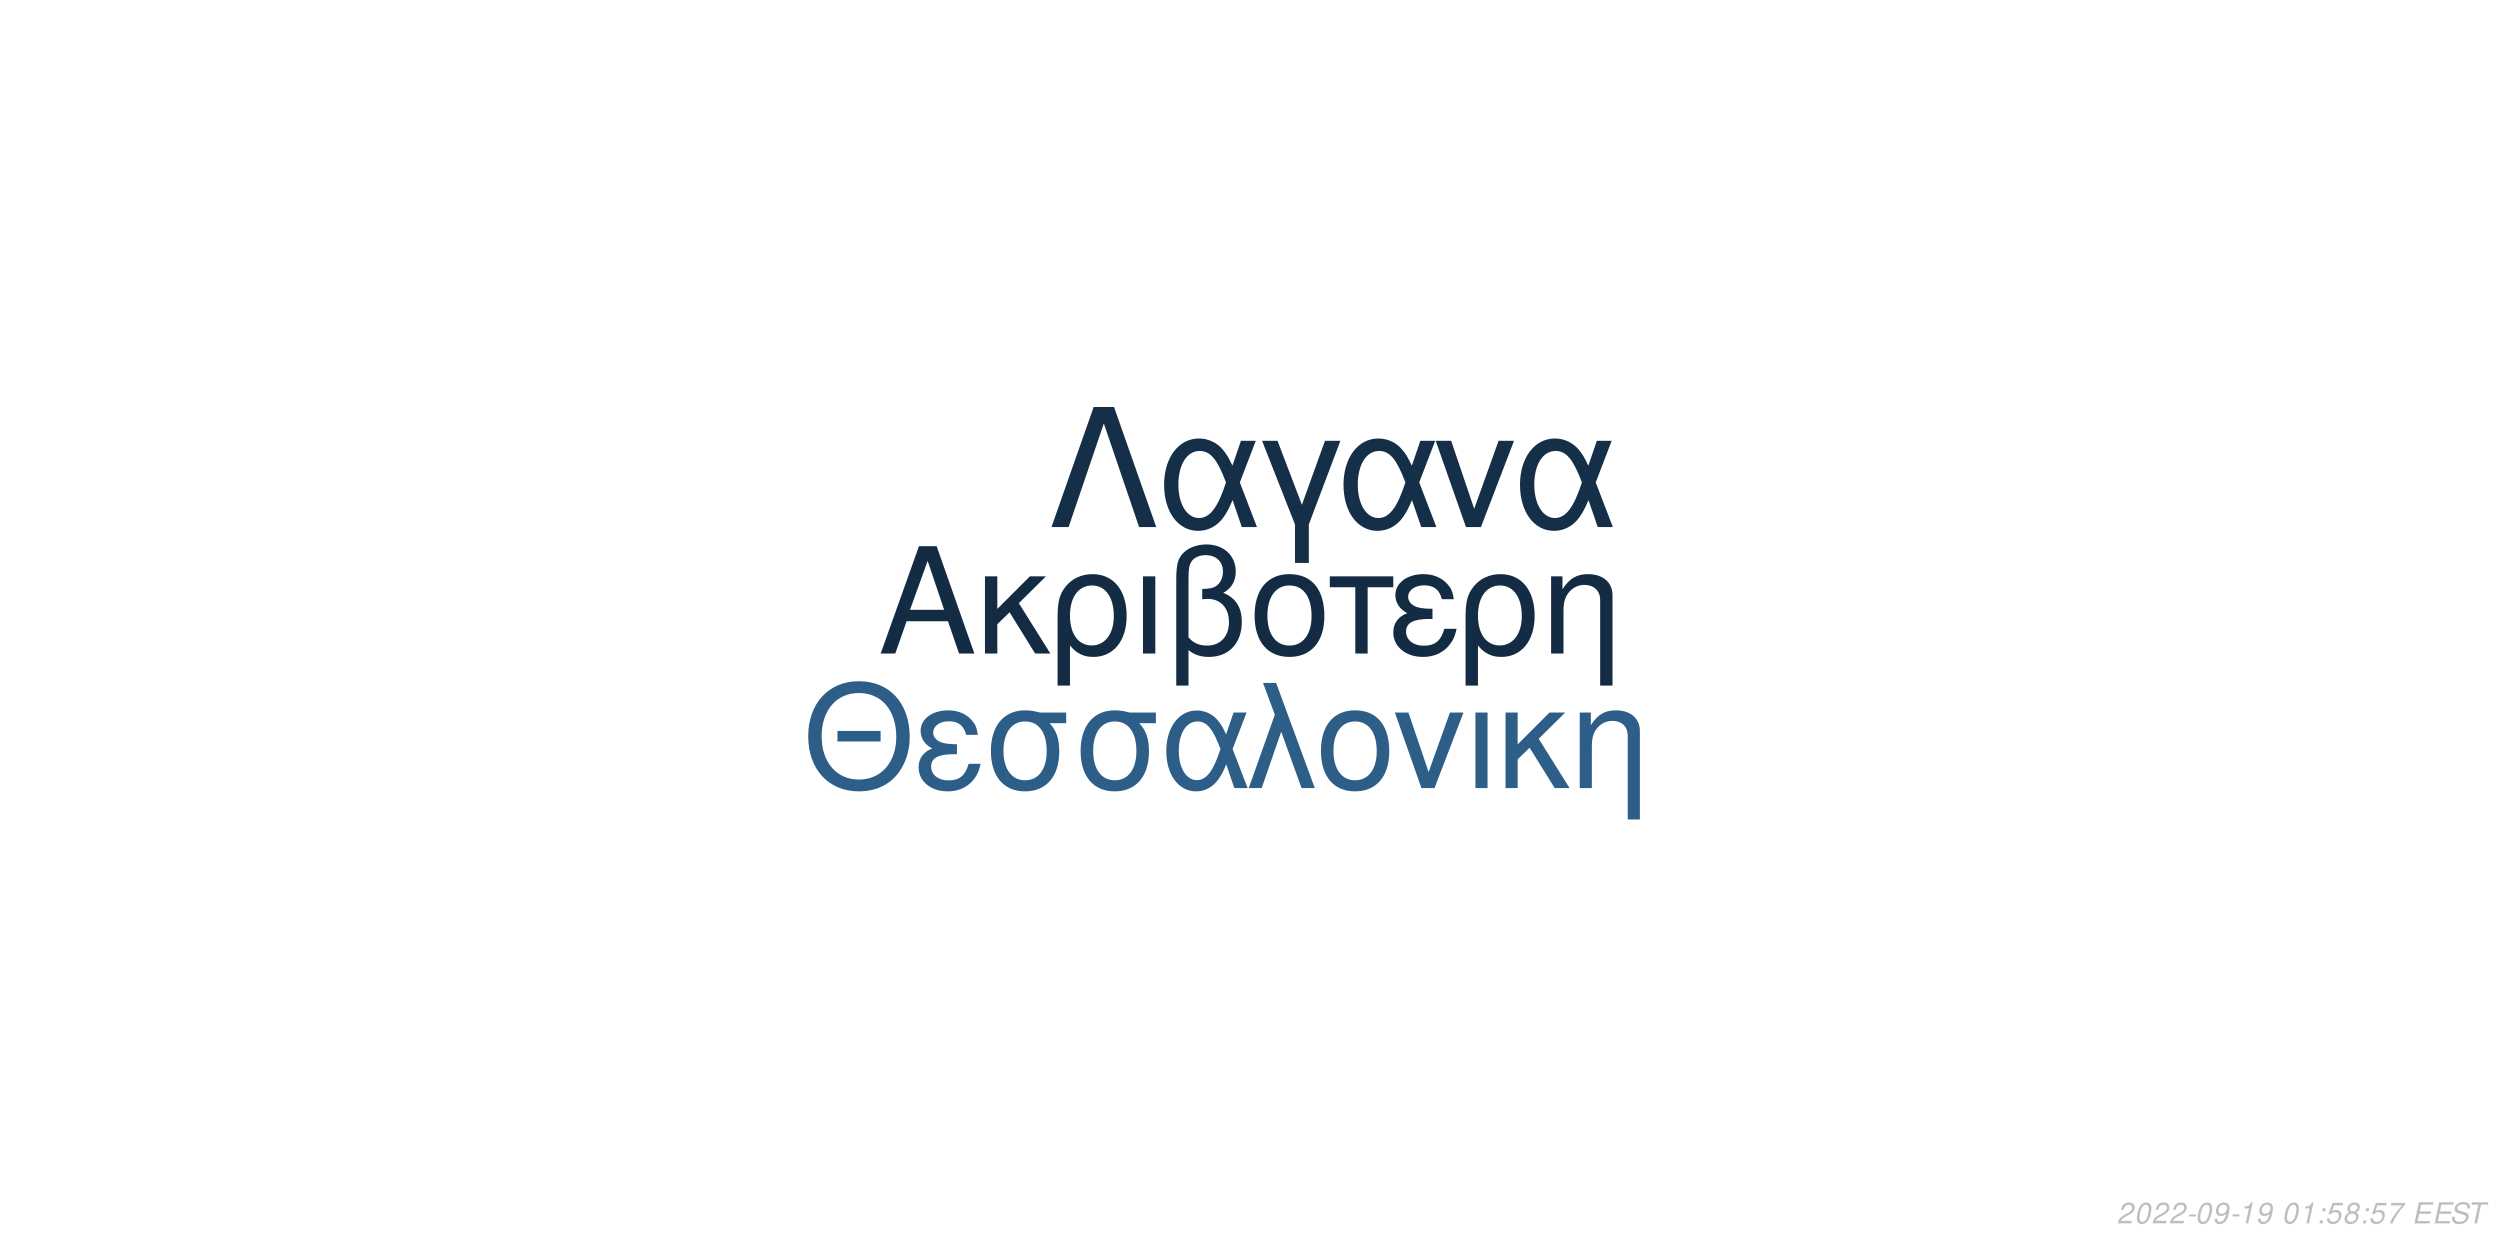
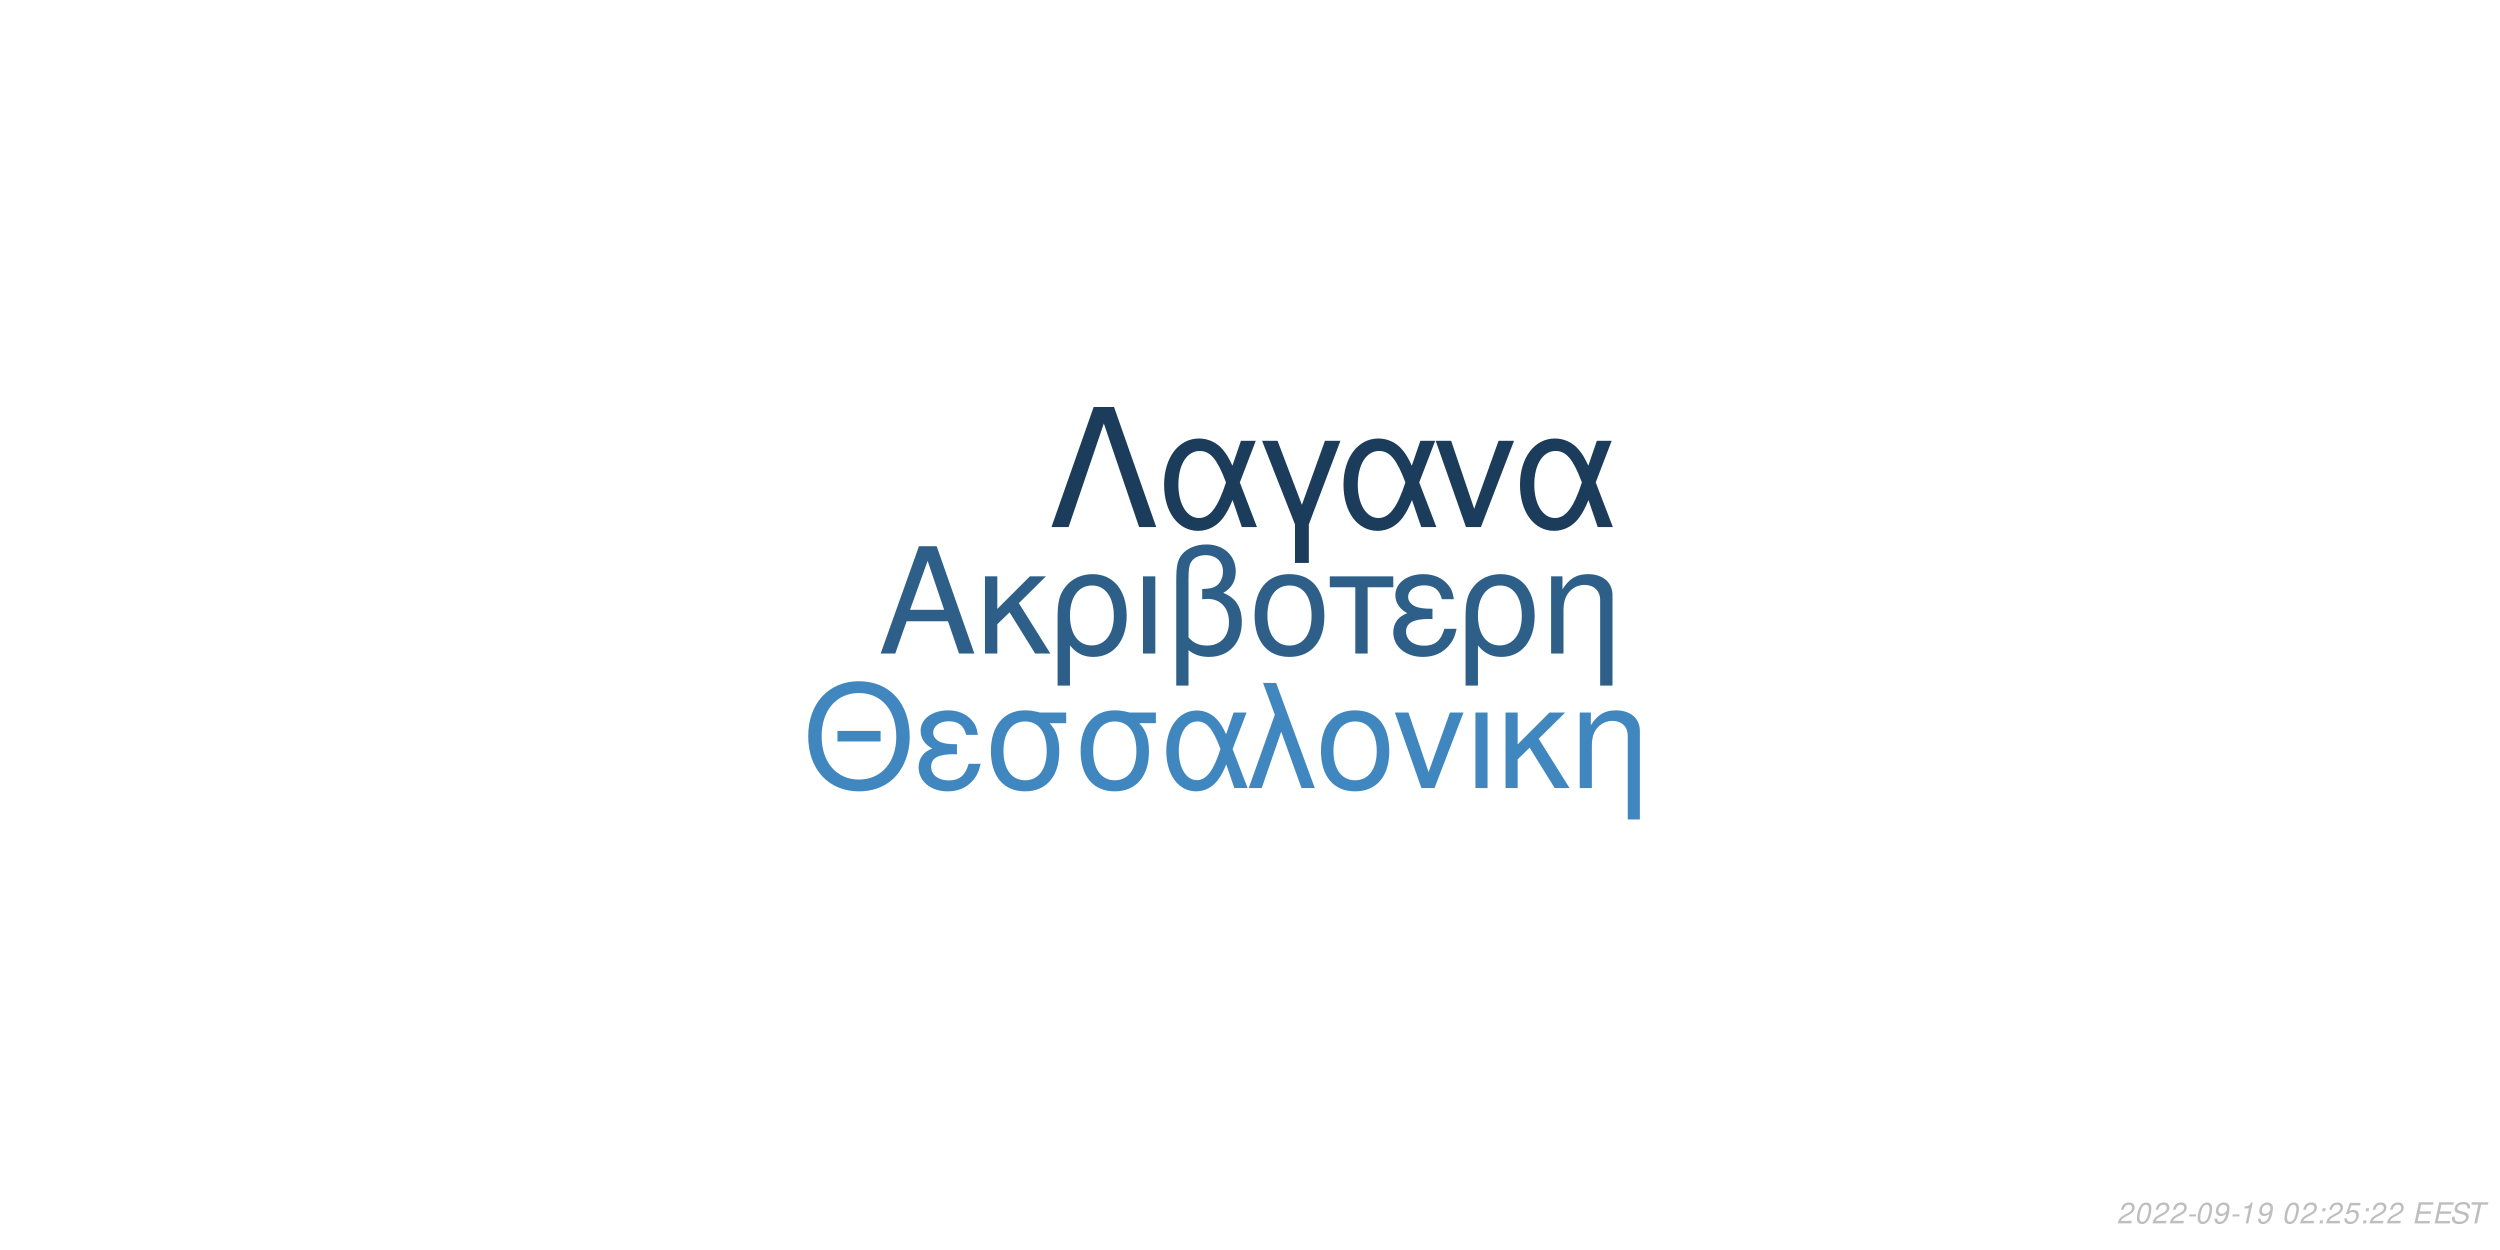
<svg xmlns="http://www.w3.org/2000/svg" xmlns:xlink="http://www.w3.org/1999/xlink" width="864pt" height="432pt" viewBox="0 0 864 432" version="1.1">
  <defs>
    <g>
      <symbol overflow="visible" id="glyph0-0">
        <path style="stroke:none;" d="" />
      </symbol>
      <symbol overflow="visible" id="glyph0-1">
        <path style="stroke:none;" d="M 24.125 -11.141 L 27.938 0 L 33.234 0 L 20.203 -37.094 L 14.094 -37.094 L 0.859 0 L 5.906 0 L 9.828 -11.141 Z M 22.797 -15.109 L 11 -15.109 L 17.094 -32.016 Z M 22.797 -15.109 " />
      </symbol>
      <symbol overflow="visible" id="glyph0-2">
        <path style="stroke:none;" d="M 7.172 -15.422 L 7.172 -26.672 L 2.906 -26.672 L 2.906 0 L 7.172 0 L 7.172 -10.125 L 11.406 -14.25 L 20.25 0 L 25.5 0 L 14.609 -17.406 L 23.969 -26.672 L 18.422 -26.672 Z M 7.172 -15.422 " />
      </symbol>
      <symbol overflow="visible" id="glyph0-3">
        <path style="stroke:none;" d="M 3 11.094 L 7.281 11.094 L 7.281 -2.797 C 9.516 -0.047 11.953 1.172 15.375 1.172 C 22.344 1.172 26.875 -4.422 26.875 -13.031 C 26.875 -21.891 22.297 -27.438 15.062 -27.438 C 11.297 -27.438 7.984 -25.906 5.797 -23.156 C 3.672 -20.516 3 -17.969 3 -12.359 Z M 14.906 -23.516 C 19.547 -23.516 22.438 -19.438 22.438 -12.922 C 22.438 -6.812 19.391 -2.797 14.812 -2.797 C 10.172 -2.797 7.281 -6.766 7.281 -13.125 C 7.281 -19.484 10.234 -23.516 14.906 -23.516 Z M 14.906 -23.516 " />
      </symbol>
      <symbol overflow="visible" id="glyph0-4">
        <path style="stroke:none;" d="M 3.516 0 L 7.781 0 L 7.781 -26.672 L 3.516 -26.672 Z M 3.516 0 " />
      </symbol>
      <symbol overflow="visible" id="glyph0-5">
        <path style="stroke:none;" d="M 4.016 11.094 L 8.25 11.094 L 8.25 -1.172 C 10.172 0.406 12.422 1.172 15.312 1.172 C 22.188 1.172 26.672 -3.609 26.672 -10.891 C 26.672 -15.984 24.578 -19.234 20.25 -20.969 C 23.109 -22.547 24.578 -25.031 24.578 -28.344 C 24.578 -33.844 20.406 -37.703 14.453 -37.703 C 10.938 -37.703 7.734 -36.391 6 -34.25 C 4.484 -32.422 4.016 -30.328 4.016 -25.391 Z M 8.25 -25.656 C 8.25 -29.359 8.5 -30.844 9.469 -32.062 C 10.375 -33.281 12.156 -34 14.094 -34 C 17.812 -34 20.156 -31.812 20.156 -28.297 C 20.156 -25.953 18.984 -23.812 17.297 -23.047 C 16.281 -22.547 15.469 -22.438 12.984 -22.297 L 12.984 -18.781 C 13.734 -18.828 14.344 -18.875 14.969 -18.875 C 19.344 -18.875 22.234 -15.719 22.234 -10.891 C 22.234 -5.906 19.281 -2.75 14.656 -2.75 C 11.953 -2.75 9.922 -3.609 8.25 -5.594 Z M 8.25 -25.656 " />
      </symbol>
      <symbol overflow="visible" id="glyph0-6">
        <path style="stroke:none;" d="M 14.094 -27.438 C 6.562 -27.438 2.094 -22.094 2.094 -13.125 C 2.094 -4.125 6.562 1.172 14.141 1.172 C 21.672 1.172 26.203 -4.172 26.203 -12.922 C 26.203 -22.188 21.828 -27.438 14.094 -27.438 Z M 14.141 -23.516 C 18.938 -23.516 21.781 -19.594 21.781 -12.984 C 21.781 -6.672 18.828 -2.75 14.141 -2.75 C 9.422 -2.75 6.516 -6.672 6.516 -13.125 C 6.516 -19.594 9.422 -23.516 14.141 -23.516 Z M 14.141 -23.516 " />
      </symbol>
      <symbol overflow="visible" id="glyph0-7">
        <path style="stroke:none;" d="M 7.891 0 L 12.156 0 L 12.156 -22.906 L 21.016 -22.906 L 21.016 -26.672 L -0.922 -26.672 L -0.922 -22.906 L 7.891 -22.906 Z M 7.891 0 " />
      </symbol>
      <symbol overflow="visible" id="glyph0-8">
        <path style="stroke:none;" d="M 14.562 -15.469 C 11.344 -15.469 9.562 -15.781 8.297 -16.438 C 6.922 -17.203 6.156 -18.328 6.156 -19.547 C 6.156 -21.891 8.453 -23.562 11.656 -23.562 C 15.062 -23.562 16.953 -22.094 17.812 -18.781 L 21.938 -18.781 C 21.578 -21.266 21.062 -22.5 19.797 -23.922 C 17.812 -26.203 14.906 -27.438 11.453 -27.438 C 5.797 -27.438 1.734 -24.375 1.734 -20.203 C 1.734 -17.609 3.156 -15.375 5.859 -13.938 C 2.797 -12.875 1.016 -10.484 1.016 -7.328 C 1.016 -2.391 5.297 1.172 11.25 1.172 C 14.969 1.172 17.906 -0.109 20.156 -2.641 C 21.578 -4.328 22.297 -5.797 22.906 -8.547 L 18.672 -8.547 C 17.5 -4.422 15.422 -2.703 11.609 -2.703 C 7.938 -2.703 5.438 -4.688 5.438 -7.578 C 5.438 -10.578 7.938 -11.953 13.484 -11.953 C 13.641 -11.953 14.094 -11.953 14.562 -11.906 Z M 14.562 -15.469 " />
      </symbol>
      <symbol overflow="visible" id="glyph0-9">
        <path style="stroke:none;" d="M 3.562 -26.672 L 3.562 0 L 7.844 0 L 7.844 -14.703 C 7.844 -17.906 8.5 -19.891 10.031 -21.531 C 11.406 -22.953 13.188 -23.719 15.062 -23.719 C 18.375 -23.719 20.516 -21.672 20.516 -18.469 L 20.516 11.094 L 24.781 11.094 L 24.781 -20.156 C 24.781 -24.578 21.469 -27.438 16.328 -27.438 C 12.359 -27.438 9.828 -25.906 7.484 -22.188 L 7.484 -26.672 Z M 3.562 -26.672 " />
      </symbol>
      <symbol overflow="visible" id="glyph1-0">
        <path style="stroke:none;" d="" />
      </symbol>
      <symbol overflow="visible" id="glyph1-1">
        <path style="stroke:none;" d="M 26.859 -19.734 L 11.953 -19.734 L 11.953 -16.094 L 26.859 -16.094 Z M 19.328 -36.922 C 8.922 -36.922 1.844 -29.25 1.844 -17.891 C 1.844 -6.484 8.875 1.141 19.391 1.141 C 23.812 1.141 27.703 -0.203 30.641 -2.688 C 34.578 -6.031 36.922 -11.656 36.922 -17.594 C 36.922 -29.297 30 -36.922 19.328 -36.922 Z M 19.328 -32.844 C 27.203 -32.844 32.281 -26.906 32.281 -17.688 C 32.281 -8.922 27.062 -2.938 19.391 -2.938 C 11.609 -2.938 6.484 -8.922 6.484 -17.891 C 6.484 -26.859 11.609 -32.844 19.328 -32.844 Z M 19.328 -32.844 " />
      </symbol>
      <symbol overflow="visible" id="glyph1-2">
        <path style="stroke:none;" d="M 14.25 -15.141 C 11.109 -15.141 9.375 -15.453 8.125 -16.094 C 6.781 -16.844 6.031 -17.938 6.031 -19.141 C 6.031 -21.422 8.266 -23.078 11.406 -23.078 C 14.75 -23.078 16.594 -21.625 17.438 -18.391 L 21.469 -18.391 C 21.125 -20.828 20.625 -22.031 19.391 -23.422 C 17.438 -25.656 14.594 -26.859 11.219 -26.859 C 5.688 -26.859 1.688 -23.875 1.688 -19.781 C 1.688 -17.234 3.094 -15.047 5.734 -13.656 C 2.734 -12.609 1 -10.266 1 -7.172 C 1 -2.344 5.188 1.141 11.016 1.141 C 14.656 1.141 17.547 -0.094 19.734 -2.594 C 21.125 -4.234 21.828 -5.688 22.422 -8.375 L 18.281 -8.375 C 17.141 -4.328 15.094 -2.641 11.359 -2.641 C 7.766 -2.641 5.328 -4.578 5.328 -7.422 C 5.328 -10.359 7.766 -11.703 13.203 -11.703 C 13.359 -11.703 13.797 -11.703 14.25 -11.656 Z M 14.25 -15.141 " />
      </symbol>
      <symbol overflow="visible" id="glyph1-3">
        <path style="stroke:none;" d="M 29 -26.109 L 19.938 -26.109 C 17.594 -26.703 16.438 -26.859 14.703 -26.859 C 7.469 -26.859 2.984 -21.469 2.984 -12.859 C 2.984 -4.031 7.375 1.141 14.797 1.141 C 22.172 1.141 26.609 -4.078 26.609 -12.656 C 26.609 -17.047 25.656 -19.828 23.266 -22.422 L 29 -22.422 Z M 14.797 -23.016 C 19.531 -23.016 22.266 -19.234 22.266 -12.75 C 22.266 -6.531 19.438 -2.688 14.797 -2.688 C 10.172 -2.688 7.328 -6.531 7.328 -12.859 C 7.328 -19.188 10.172 -23.016 14.797 -23.016 Z M 14.797 -23.016 " />
      </symbol>
      <symbol overflow="visible" id="glyph1-4">
        <path style="stroke:none;" d="M 29.344 -26.109 L 24.859 -26.109 L 22.266 -18.578 C 21.125 -21.031 20.484 -22.125 19.328 -23.469 C 17.547 -25.609 14.906 -26.812 12.156 -26.812 C 5.984 -26.812 1.594 -20.984 1.594 -12.812 C 1.594 -4.578 5.828 1.141 11.906 1.141 C 14.953 1.141 17.734 -0.344 19.625 -3.047 C 20.672 -4.531 21.281 -5.688 22.328 -8.172 L 25.109 0 L 29.703 0 L 24.516 -13.5 Z M 20.328 -13.5 C 17.891 -5.922 15.453 -2.734 12.156 -2.734 C 8.516 -2.734 5.922 -6.922 5.922 -12.812 C 5.922 -18.938 8.516 -23.016 12.359 -23.016 C 15.594 -23.016 17.688 -20.531 20.328 -13.5 Z M 20.328 -13.5 " />
      </symbol>
      <symbol overflow="visible" id="glyph1-5">
        <path style="stroke:none;" d="M 1.094 0 L 5.578 0 L 12.312 -19.484 L 19.328 0 L 23.922 0 L 10.562 -36.328 L 6.031 -36.328 L 10.109 -25.359 Z M 1.094 0 " />
      </symbol>
      <symbol overflow="visible" id="glyph1-6">
        <path style="stroke:none;" d="M 13.797 -26.859 C 6.422 -26.859 2.047 -21.625 2.047 -12.859 C 2.047 -4.031 6.422 1.141 13.859 1.141 C 21.234 1.141 25.656 -4.078 25.656 -12.656 C 25.656 -21.719 21.375 -26.859 13.797 -26.859 Z M 13.859 -23.016 C 18.531 -23.016 21.328 -19.188 21.328 -12.703 C 21.328 -6.531 18.438 -2.688 13.859 -2.688 C 9.219 -2.688 6.375 -6.531 6.375 -12.859 C 6.375 -19.188 9.219 -23.016 13.859 -23.016 Z M 13.859 -23.016 " />
      </symbol>
      <symbol overflow="visible" id="glyph1-7">
        <path style="stroke:none;" d="M 14.297 0 L 24.312 -26.109 L 19.625 -26.109 L 12.25 -5.531 L 5.281 -26.109 L 0.594 -26.109 L 9.766 0 Z M 14.297 0 " />
      </symbol>
      <symbol overflow="visible" id="glyph1-8">
        <path style="stroke:none;" d="M 3.438 0 L 7.625 0 L 7.625 -26.109 L 3.438 -26.109 Z M 3.438 0 " />
      </symbol>
      <symbol overflow="visible" id="glyph1-9">
        <path style="stroke:none;" d="M 7.031 -15.094 L 7.031 -26.109 L 2.844 -26.109 L 2.844 0 L 7.031 0 L 7.031 -9.922 L 11.156 -13.953 L 19.828 0 L 24.969 0 L 14.297 -17.047 L 23.469 -26.109 L 18.031 -26.109 Z M 7.031 -15.094 " />
      </symbol>
      <symbol overflow="visible" id="glyph1-10">
        <path style="stroke:none;" d="M 3.484 -26.109 L 3.484 0 L 7.672 0 L 7.672 -14.406 C 7.672 -17.547 8.328 -19.484 9.812 -21.078 C 11.156 -22.469 12.906 -23.219 14.75 -23.219 C 17.984 -23.219 20.078 -21.234 20.078 -18.094 L 20.078 10.859 L 24.266 10.859 L 24.266 -19.734 C 24.266 -24.062 21.031 -26.859 16 -26.859 C 12.109 -26.859 9.609 -25.359 7.328 -21.719 L 7.328 -26.109 Z M 3.484 -26.109 " />
      </symbol>
      <symbol overflow="visible" id="glyph2-0">
        <path style="stroke:none;" d="" />
      </symbol>
      <symbol overflow="visible" id="glyph2-1">
        <path style="stroke:none;" d="M 22.531 -41.484 L 15.484 -41.484 L 0.906 0 L 6.828 0 L 19 -35.797 L 31.188 0 L 37.109 0 Z M 22.531 -41.484 " />
      </symbol>
      <symbol overflow="visible" id="glyph2-2">
        <path style="stroke:none;" d="M 33.516 -29.812 L 28.391 -29.812 L 25.438 -21.219 C 24.125 -24.016 23.391 -25.266 22.078 -26.797 C 20.031 -29.25 17.016 -30.609 13.891 -30.609 C 6.828 -30.609 1.828 -23.953 1.828 -14.625 C 1.828 -5.234 6.656 1.312 13.594 1.312 C 17.078 1.312 20.266 -0.391 22.422 -3.469 C 23.609 -5.172 24.297 -6.484 25.5 -9.328 L 28.688 0 L 33.922 0 L 28 -15.422 Z M 23.219 -15.422 C 20.422 -6.766 17.641 -3.125 13.891 -3.125 C 9.734 -3.125 6.766 -7.906 6.766 -14.625 C 6.766 -21.625 9.734 -26.297 14.109 -26.297 C 17.812 -26.297 20.203 -23.453 23.219 -15.422 Z M 23.219 -15.422 " />
      </symbol>
      <symbol overflow="visible" id="glyph2-3">
        <path style="stroke:none;" d="M 12.062 12.406 L 16.844 12.406 L 16.844 -0.906 L 27.766 -29.812 L 22.422 -29.812 L 14.453 -7.688 L 6.031 -29.812 L 0.688 -29.812 L 12.062 -0.906 Z M 12.062 12.406 " />
      </symbol>
      <symbol overflow="visible" id="glyph2-4">
        <path style="stroke:none;" d="M 16.328 0 L 27.766 -29.812 L 22.422 -29.812 L 14 -6.312 L 6.031 -29.812 L 0.688 -29.812 L 11.156 0 Z M 16.328 0 " />
      </symbol>
      <symbol overflow="visible" id="glyph3-0">
        <path style="stroke:none;" d="" />
      </symbol>
      <symbol overflow="visible" id="glyph3-1">
        <path style="stroke:none;" d="M 5.234 -0.875 L 1.469 -0.875 C 1.641 -1.375 2.203 -1.891 3.109 -2.344 L 4.234 -2.938 C 5.562 -3.625 6.219 -4.469 6.219 -5.484 C 6.219 -5.938 6.062 -6.359 5.797 -6.656 C 5.469 -7.047 4.984 -7.234 4.312 -7.234 C 2.766 -7.234 1.891 -6.453 1.484 -4.734 L 2.375 -4.734 C 2.484 -5.188 2.609 -5.484 2.797 -5.75 C 3.094 -6.203 3.609 -6.453 4.188 -6.453 C 4.891 -6.453 5.344 -6.031 5.344 -5.375 C 5.344 -4.703 4.859 -4.094 4.016 -3.656 L 2.984 -3.125 C 1.234 -2.188 0.797 -1.656 0.344 -0.016 L 5.047 -0.016 Z M 5.234 -0.875 " />
      </symbol>
      <symbol overflow="visible" id="glyph3-2">
        <path style="stroke:none;" d="M 4.203 -7.234 C 3.375 -7.234 2.688 -6.812 2.125 -5.984 C 1.484 -5.047 0.984 -3.188 0.984 -1.734 C 0.984 -1.109 1.172 -0.562 1.484 -0.266 C 1.797 0.047 2.281 0.234 2.766 0.234 C 3.625 0.234 4.281 -0.156 4.859 -1.016 C 5.516 -1.953 6 -3.797 6 -5.266 C 6 -6.5 5.328 -7.234 4.203 -7.234 Z M 4.094 -6.453 C 4.734 -6.453 5.125 -5.984 5.125 -5.156 C 5.125 -4.203 4.781 -2.625 4.406 -1.812 C 3.984 -0.938 3.516 -0.547 2.875 -0.547 C 2.25 -0.547 1.875 -1.031 1.875 -1.828 C 1.875 -2.797 2.203 -4.344 2.594 -5.203 C 2.984 -6.047 3.453 -6.453 4.094 -6.453 Z M 4.094 -6.453 " />
      </symbol>
      <symbol overflow="visible" id="glyph3-3">
        <path style="stroke:none;" d="M 3.516 -3.125 L 1.125 -3.125 L 0.969 -2.406 L 3.359 -2.406 Z M 3.516 -3.125 " />
      </symbol>
      <symbol overflow="visible" id="glyph3-4">
        <path style="stroke:none;" d="M 0.844 -1.656 C 0.844 -1.547 0.844 -1.438 0.844 -1.375 C 0.844 -0.406 1.531 0.234 2.578 0.234 C 3.203 0.234 3.766 0.016 4.297 -0.438 C 4.938 -1 5.312 -1.656 5.594 -2.719 C 5.844 -3.672 6.016 -4.766 6.016 -5.375 C 6.016 -5.844 5.844 -6.328 5.547 -6.656 C 5.203 -7.031 4.703 -7.234 4.062 -7.234 C 2.516 -7.234 1.297 -5.938 1.297 -4.266 C 1.297 -3.203 1.984 -2.547 3.047 -2.547 C 3.484 -2.547 3.953 -2.672 4.281 -2.891 C 4.406 -2.984 4.547 -3.078 4.828 -3.344 C 4.438 -1.484 3.703 -0.547 2.703 -0.547 C 2.109 -0.547 1.719 -0.938 1.719 -1.547 L 1.719 -1.656 Z M 3.953 -6.453 C 4.625 -6.453 5.141 -5.953 5.141 -5.281 C 5.141 -4.188 4.312 -3.312 3.297 -3.312 C 2.594 -3.312 2.172 -3.734 2.172 -4.453 C 2.172 -5.562 2.984 -6.453 3.953 -6.453 Z M 3.953 -6.453 " />
      </symbol>
      <symbol overflow="visible" id="glyph3-5">
        <path style="stroke:none;" d="M 3.703 -5.188 L 2.594 0 L 3.469 0 L 5.016 -7.234 L 4.438 -7.234 C 3.906 -6.156 3.688 -6.016 2.234 -5.812 L 2.109 -5.188 Z M 3.703 -5.188 " />
      </symbol>
      <symbol overflow="visible" id="glyph3-6">
        <path style="stroke:none;" d="" />
      </symbol>
      <symbol overflow="visible" id="glyph3-7">
        <path style="stroke:none;" d="M 2.359 -1.031 L 1.312 -1.031 L 1.094 0 L 2.141 0 Z M 3.266 -5.234 L 2.219 -5.234 L 2 -4.203 L 3.047 -4.203 Z M 3.266 -5.234 " />
      </symbol>
      <symbol overflow="visible" id="glyph3-8">
        <path style="stroke:none;" d="M 6.297 -7.094 L 2.594 -7.094 L 1.234 -3.234 L 2.047 -3.234 C 2.656 -3.766 2.938 -3.906 3.531 -3.906 C 4.328 -3.906 4.797 -3.453 4.797 -2.688 C 4.797 -1.438 3.969 -0.547 2.828 -0.547 C 2.031 -0.547 1.609 -0.938 1.578 -1.734 L 0.703 -1.734 L 0.703 -1.516 C 0.703 -0.938 0.844 -0.547 1.188 -0.266 C 1.562 0.062 2.078 0.234 2.703 0.234 C 3.656 0.234 4.391 -0.156 4.984 -0.922 C 5.422 -1.5 5.672 -2.234 5.672 -2.953 C 5.672 -4 4.938 -4.672 3.812 -4.672 C 3.328 -4.672 2.906 -4.547 2.406 -4.234 L 3.109 -6.219 L 6.109 -6.219 Z M 6.297 -7.094 " />
      </symbol>
      <symbol overflow="visible" id="glyph3-9">
-         <path style="stroke:none;" d="M 4.766 -3.797 C 5.078 -3.969 5.234 -4.078 5.438 -4.234 C 5.812 -4.594 6.062 -5.172 6.062 -5.734 C 6.062 -6.625 5.344 -7.234 4.266 -7.234 C 2.812 -7.234 1.703 -6.219 1.703 -4.875 C 1.703 -4.406 1.875 -4.125 2.359 -3.812 C 1.297 -3.312 0.75 -2.516 0.75 -1.469 C 0.75 -0.438 1.547 0.234 2.812 0.234 C 3.656 0.234 4.359 -0.094 4.938 -0.734 C 5.359 -1.234 5.609 -1.859 5.609 -2.438 C 5.609 -3.047 5.312 -3.516 4.766 -3.797 Z M 4.109 -6.453 C 4.797 -6.453 5.188 -6.125 5.188 -5.578 C 5.188 -5.266 5.062 -4.922 4.859 -4.672 C 4.562 -4.312 4.188 -4.156 3.656 -4.156 C 2.984 -4.156 2.594 -4.453 2.594 -4.984 C 2.594 -5.859 3.203 -6.453 4.109 -6.453 Z M 3.453 -3.406 C 4.234 -3.406 4.734 -2.984 4.734 -2.312 C 4.734 -1.312 3.922 -0.547 2.875 -0.547 C 2.125 -0.547 1.625 -0.969 1.625 -1.625 C 1.625 -2.609 2.438 -3.406 3.453 -3.406 Z M 3.453 -3.406 " />
+         <path style="stroke:none;" d="M 2.547 -3.312 L 6.5 -3.312 L 6.688 -4.141 L 2.719 -4.141 L 3.219 -6.469 L 7.344 -6.469 L 7.516 -7.297 L 2.453 -7.297 L 0.906 0 L 6.125 0 L 6.297 -0.812 L 2.016 -0.812 Z M 2.547 -3.312 " />
      </symbol>
      <symbol overflow="visible" id="glyph3-10">
-         <path style="stroke:none;" d="M 6.703 -7.094 L 1.953 -7.094 L 1.766 -6.219 L 5.594 -6.219 C 3.344 -3.688 2.266 -2.109 1.375 0 L 2.344 0 C 3.031 -1.906 4.828 -4.594 6.547 -6.281 Z M 6.703 -7.094 " />
+         <path style="stroke:none;" d="M 7.062 -5.156 C 7.125 -5.438 7.141 -5.562 7.141 -5.703 C 7.141 -6.156 6.938 -6.594 6.594 -6.891 C 6.188 -7.25 5.656 -7.406 4.875 -7.406 C 3.844 -7.406 3.047 -7.125 2.5 -6.562 C 2.094 -6.141 1.781 -5.438 1.781 -4.922 C 1.781 -4.297 2.219 -3.766 2.891 -3.562 L 4.594 -3.094 C 5.406 -2.859 5.734 -2.578 5.734 -2.094 C 5.734 -1.781 5.547 -1.406 5.266 -1.141 C 4.844 -0.766 4.266 -0.578 3.453 -0.578 C 2.328 -0.578 1.812 -0.984 1.812 -1.906 C 1.812 -2.047 1.812 -2.125 1.844 -2.312 L 0.984 -2.312 C 0.906 -2.062 0.891 -1.906 0.891 -1.688 C 0.891 -0.484 1.797 0.234 3.297 0.234 C 4.359 0.234 5.234 -0.062 5.812 -0.609 C 6.344 -1.078 6.688 -1.797 6.688 -2.375 C 6.688 -2.641 6.609 -2.906 6.453 -3.156 C 6.234 -3.5 5.938 -3.703 5.469 -3.828 L 3.75 -4.312 C 2.984 -4.547 2.734 -4.734 2.734 -5.188 C 2.734 -5.547 2.875 -5.844 3.188 -6.109 C 3.547 -6.438 4.031 -6.594 4.703 -6.594 C 5.266 -6.594 5.688 -6.484 5.906 -6.297 C 6.094 -6.125 6.219 -5.797 6.219 -5.516 C 6.219 -5.422 6.203 -5.344 6.188 -5.156 Z M 7.062 -5.156 " />
      </symbol>
      <symbol overflow="visible" id="glyph3-11">
-         <path style="stroke:none;" d="M 2.547 -3.312 L 6.5 -3.312 L 6.688 -4.141 L 2.719 -4.141 L 3.219 -6.469 L 7.344 -6.469 L 7.516 -7.297 L 2.453 -7.297 L 0.906 0 L 6.125 0 L 6.297 -0.812 L 2.016 -0.812 Z M 2.547 -3.312 " />
-       </symbol>
-       <symbol overflow="visible" id="glyph3-12">
-         <path style="stroke:none;" d="M 7.062 -5.156 C 7.125 -5.438 7.141 -5.562 7.141 -5.703 C 7.141 -6.156 6.938 -6.594 6.594 -6.891 C 6.188 -7.25 5.656 -7.406 4.875 -7.406 C 3.844 -7.406 3.047 -7.125 2.5 -6.562 C 2.094 -6.141 1.781 -5.438 1.781 -4.922 C 1.781 -4.297 2.219 -3.766 2.891 -3.562 L 4.594 -3.094 C 5.406 -2.859 5.734 -2.578 5.734 -2.094 C 5.734 -1.781 5.547 -1.406 5.266 -1.141 C 4.844 -0.766 4.266 -0.578 3.453 -0.578 C 2.328 -0.578 1.812 -0.984 1.812 -1.906 C 1.812 -2.047 1.812 -2.125 1.844 -2.312 L 0.984 -2.312 C 0.906 -2.062 0.891 -1.906 0.891 -1.688 C 0.891 -0.484 1.797 0.234 3.297 0.234 C 4.359 0.234 5.234 -0.062 5.812 -0.609 C 6.344 -1.078 6.688 -1.797 6.688 -2.375 C 6.688 -2.641 6.609 -2.906 6.453 -3.156 C 6.234 -3.5 5.938 -3.703 5.469 -3.828 L 3.75 -4.312 C 2.984 -4.547 2.734 -4.734 2.734 -5.188 C 2.734 -5.547 2.875 -5.844 3.188 -6.109 C 3.547 -6.438 4.031 -6.594 4.703 -6.594 C 5.266 -6.594 5.688 -6.484 5.906 -6.297 C 6.094 -6.125 6.219 -5.797 6.219 -5.516 C 6.219 -5.422 6.203 -5.344 6.188 -5.156 Z M 7.062 -5.156 " />
-       </symbol>
-       <symbol overflow="visible" id="glyph3-13">
        <path style="stroke:none;" d="M 4.938 -6.469 L 7.312 -6.469 L 7.484 -7.297 L 1.75 -7.297 L 1.578 -6.469 L 3.984 -6.469 L 2.609 0 L 3.547 0 Z M 4.938 -6.469 " />
      </symbol>
    </g>
  </defs>
  <g id="surface1">
    <rect x="0" y="0" width="864" height="432" style="fill:rgb(100%,100%,100%);fill-opacity:1;stroke:none;" />
-     <g style="fill:rgb(7.451%,17.255%,26.667%);fill-opacity:1;">
+     <g style="fill:rgb(17.647%,37.255%,53.725%);fill-opacity:1;">
      <use xlink:href="#glyph0-1" x="303.5" y="225.861" />
      <use xlink:href="#glyph0-2" x="337.5" y="225.861" />
      <use xlink:href="#glyph0-3" x="362.5" y="225.861" />
      <use xlink:href="#glyph0-4" x="391.5" y="225.861" />
      <use xlink:href="#glyph0-5" x="402.5" y="225.861" />
      <use xlink:href="#glyph0-6" x="431.5" y="225.861" />
      <use xlink:href="#glyph0-7" x="460.5" y="225.861" />
      <use xlink:href="#glyph0-8" x="480.5" y="225.861" />
      <use xlink:href="#glyph0-3" x="503.5" y="225.861" />
      <use xlink:href="#glyph0-9" x="532.5" y="225.861" />
    </g>
-     <g style="fill:rgb(17.647%,36.863%,53.333%);fill-opacity:1;">
+     <g style="fill:rgb(25.49%,52.941%,74.902%);fill-opacity:1;">
      <use xlink:href="#glyph1-1" x="277.473" y="272.354" />
      <use xlink:href="#glyph1-2" x="316.473" y="272.354" />
      <use xlink:href="#glyph1-3" x="339.473" y="272.354" />
      <use xlink:href="#glyph1-3" x="370.473" y="272.354" />
      <use xlink:href="#glyph1-4" x="401.473" y="272.354" />
      <use xlink:href="#glyph1-5" x="430.473" y="272.354" />
      <use xlink:href="#glyph1-6" x="454.473" y="272.354" />
      <use xlink:href="#glyph1-7" x="481.473" y="272.354" />
      <use xlink:href="#glyph1-8" x="506.473" y="272.354" />
      <use xlink:href="#glyph1-9" x="517.473" y="272.354" />
      <use xlink:href="#glyph1-10" x="542.473" y="272.354" />
    </g>
-     <g style="fill:rgb(8.235%,18.431%,28.627%);fill-opacity:1;">
+     <g style="fill:rgb(10.588%,23.529%,35.294%);fill-opacity:1;">
      <use xlink:href="#glyph2-1" x="362.484" y="182.152" />
      <use xlink:href="#glyph2-2" x="400.484" y="182.152" />
      <use xlink:href="#glyph2-3" x="435.484" y="182.152" />
      <use xlink:href="#glyph2-2" x="462.484" y="182.152" />
      <use xlink:href="#glyph2-4" x="495.484" y="182.152" />
      <use xlink:href="#glyph2-2" x="523.484" y="182.152" />
    </g>
    <g style="fill:rgb(74.51%,74.51%,74.51%);fill-opacity:1;">
      <use xlink:href="#glyph3-1" x="731.52" y="422.81" />
      <use xlink:href="#glyph3-2" x="737.52" y="422.81" />
      <use xlink:href="#glyph3-1" x="743.52" y="422.81" />
      <use xlink:href="#glyph3-1" x="749.52" y="422.81" />
      <use xlink:href="#glyph3-3" x="755.52" y="422.81" />
      <use xlink:href="#glyph3-2" x="758.52" y="422.81" />
      <use xlink:href="#glyph3-4" x="764.52" y="422.81" />
      <use xlink:href="#glyph3-3" x="770.52" y="422.81" />
      <use xlink:href="#glyph3-5" x="773.52" y="422.81" />
      <use xlink:href="#glyph3-4" x="779.52" y="422.81" />
      <use xlink:href="#glyph3-6" x="785.52" y="422.81" />
      <use xlink:href="#glyph3-2" x="788.52" y="422.81" />
-       <use xlink:href="#glyph3-5" x="794.52" y="422.81" />
+       <use xlink:href="#glyph3-1" x="794.52" y="422.81" />
      <use xlink:href="#glyph3-7" x="800.52" y="422.81" />
-       <use xlink:href="#glyph3-8" x="803.52" y="422.81" />
-       <use xlink:href="#glyph3-9" x="809.52" y="422.81" />
+       <use xlink:href="#glyph3-1" x="803.52" y="422.81" />
+       <use xlink:href="#glyph3-8" x="809.52" y="422.81" />
      <use xlink:href="#glyph3-7" x="815.52" y="422.81" />
-       <use xlink:href="#glyph3-8" x="818.52" y="422.81" />
-       <use xlink:href="#glyph3-10" x="824.52" y="422.81" />
+       <use xlink:href="#glyph3-1" x="818.52" y="422.81" />
+       <use xlink:href="#glyph3-1" x="824.52" y="422.81" />
      <use xlink:href="#glyph3-6" x="830.52" y="422.81" />
-       <use xlink:href="#glyph3-11" x="833.52" y="422.81" />
-       <use xlink:href="#glyph3-11" x="840.52" y="422.81" />
-       <use xlink:href="#glyph3-12" x="846.52" y="422.81" />
-       <use xlink:href="#glyph3-13" x="852.52" y="422.81" />
+       <use xlink:href="#glyph3-9" x="833.52" y="422.81" />
+       <use xlink:href="#glyph3-9" x="840.52" y="422.81" />
+       <use xlink:href="#glyph3-10" x="846.52" y="422.81" />
+       <use xlink:href="#glyph3-11" x="852.52" y="422.81" />
    </g>
  </g>
</svg>
